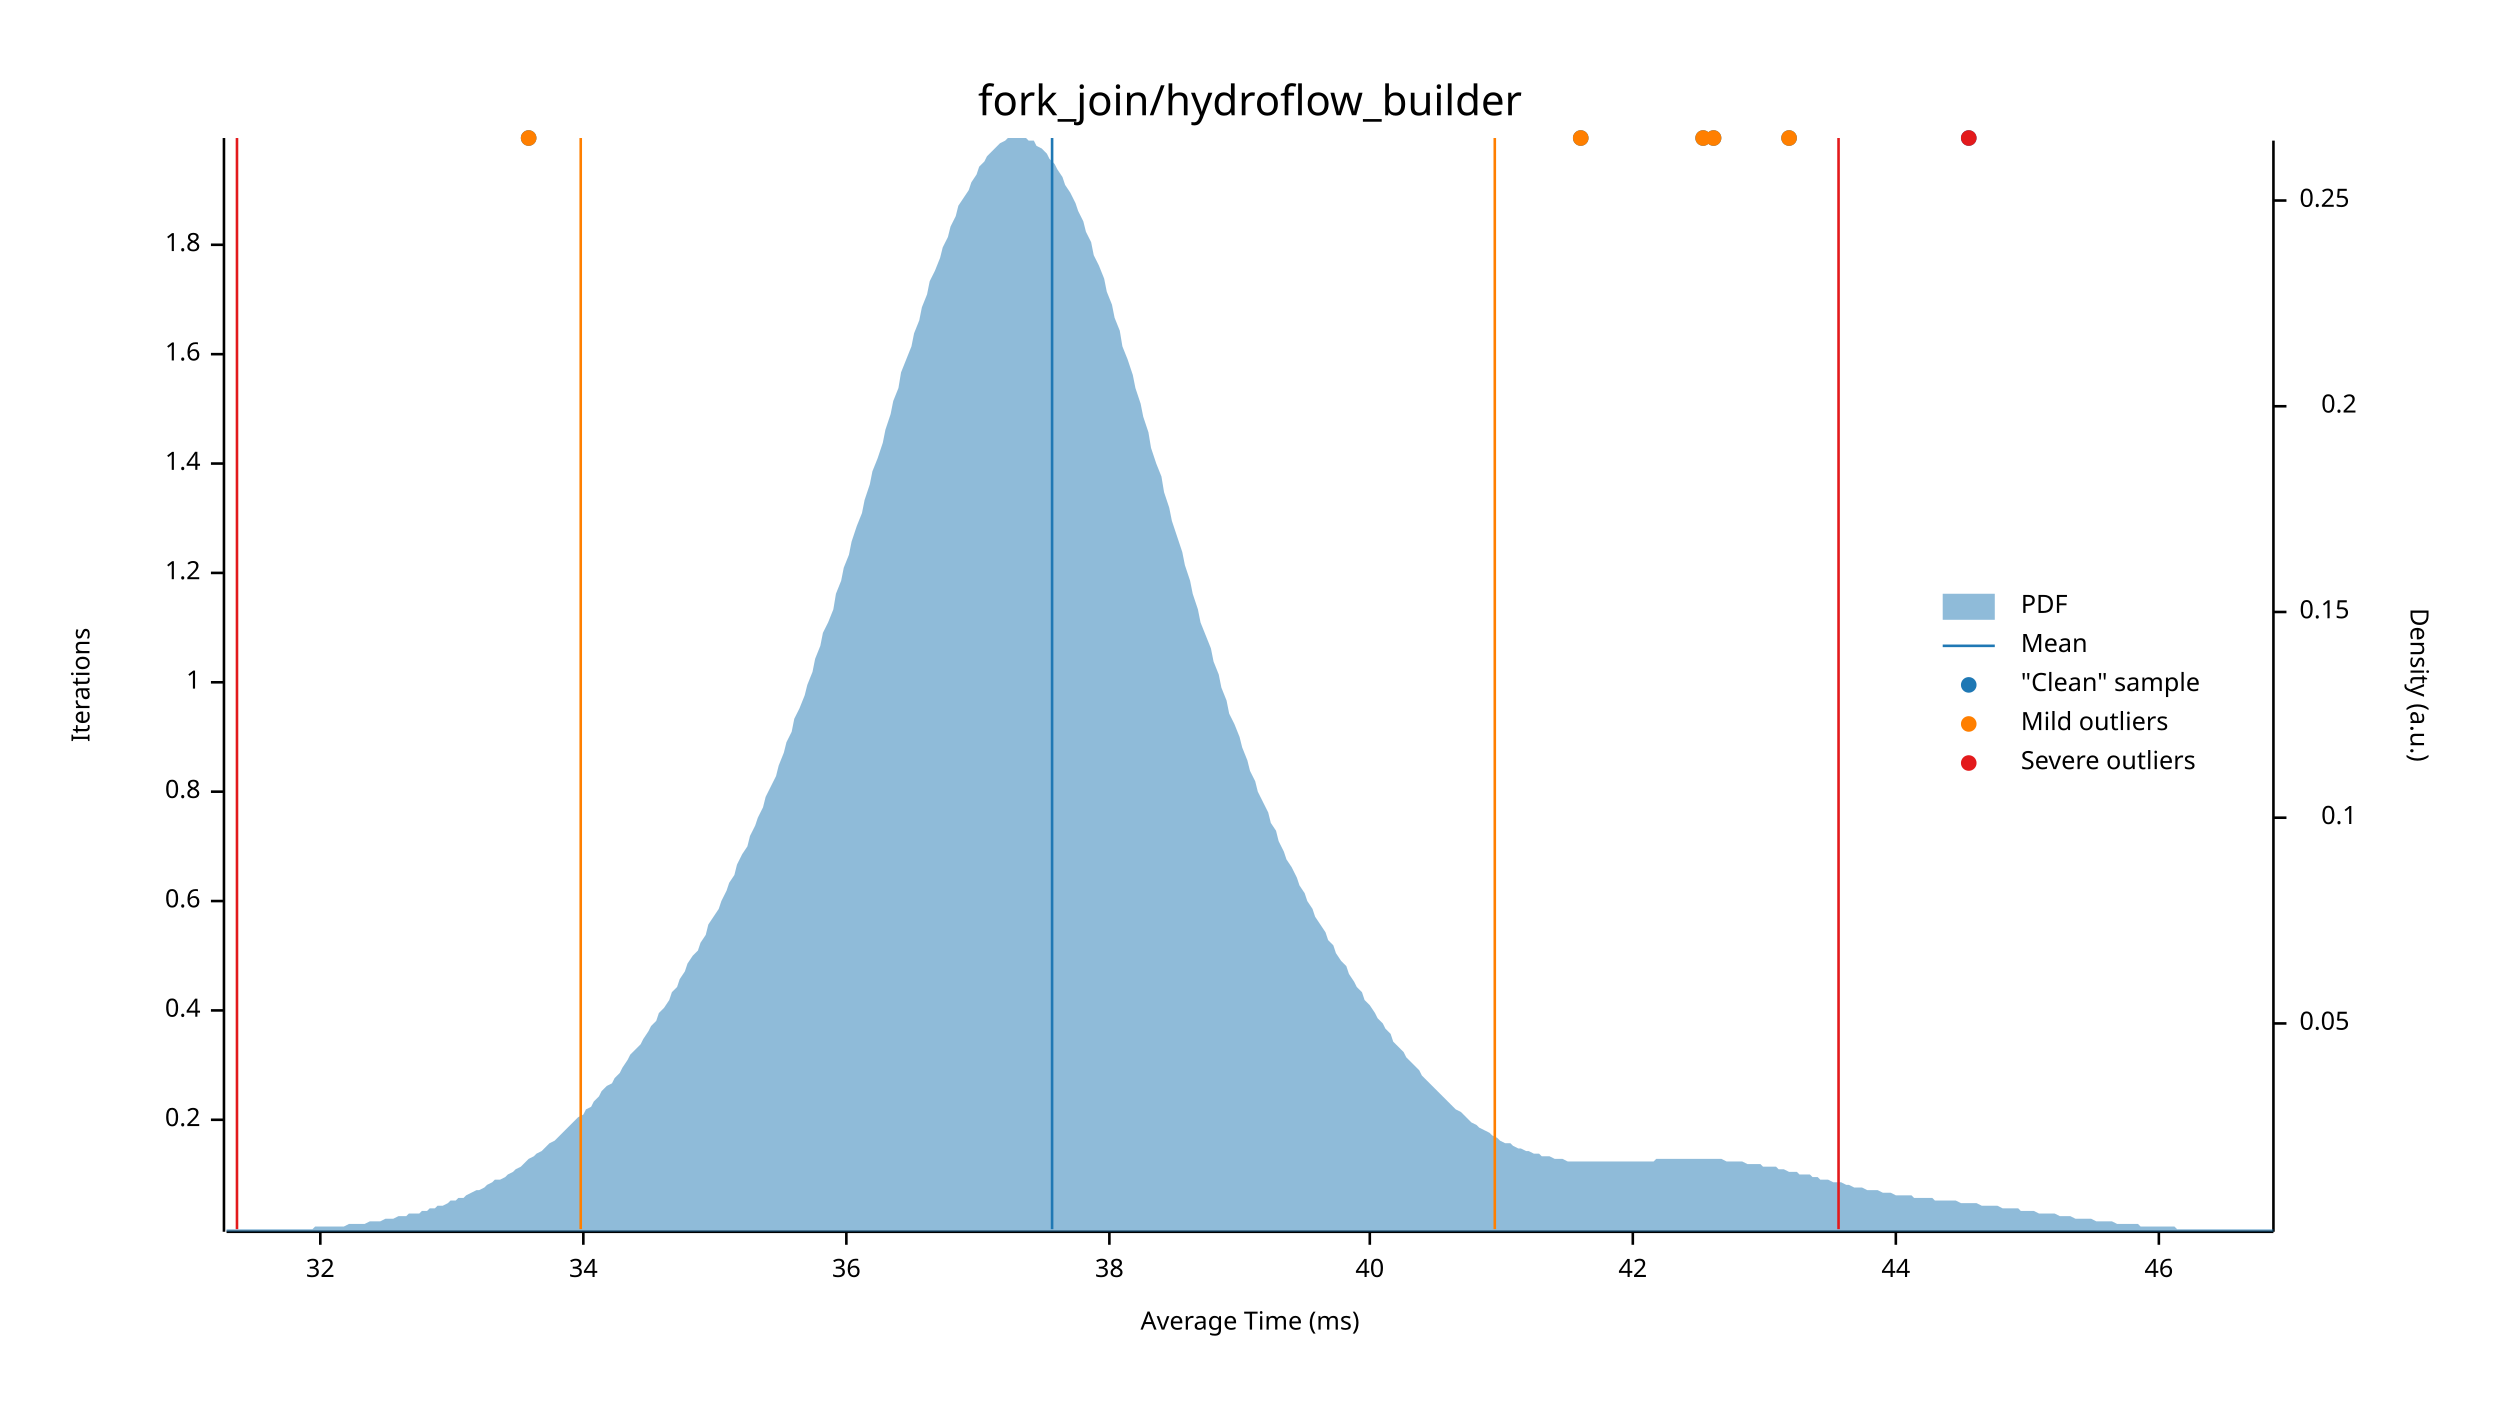
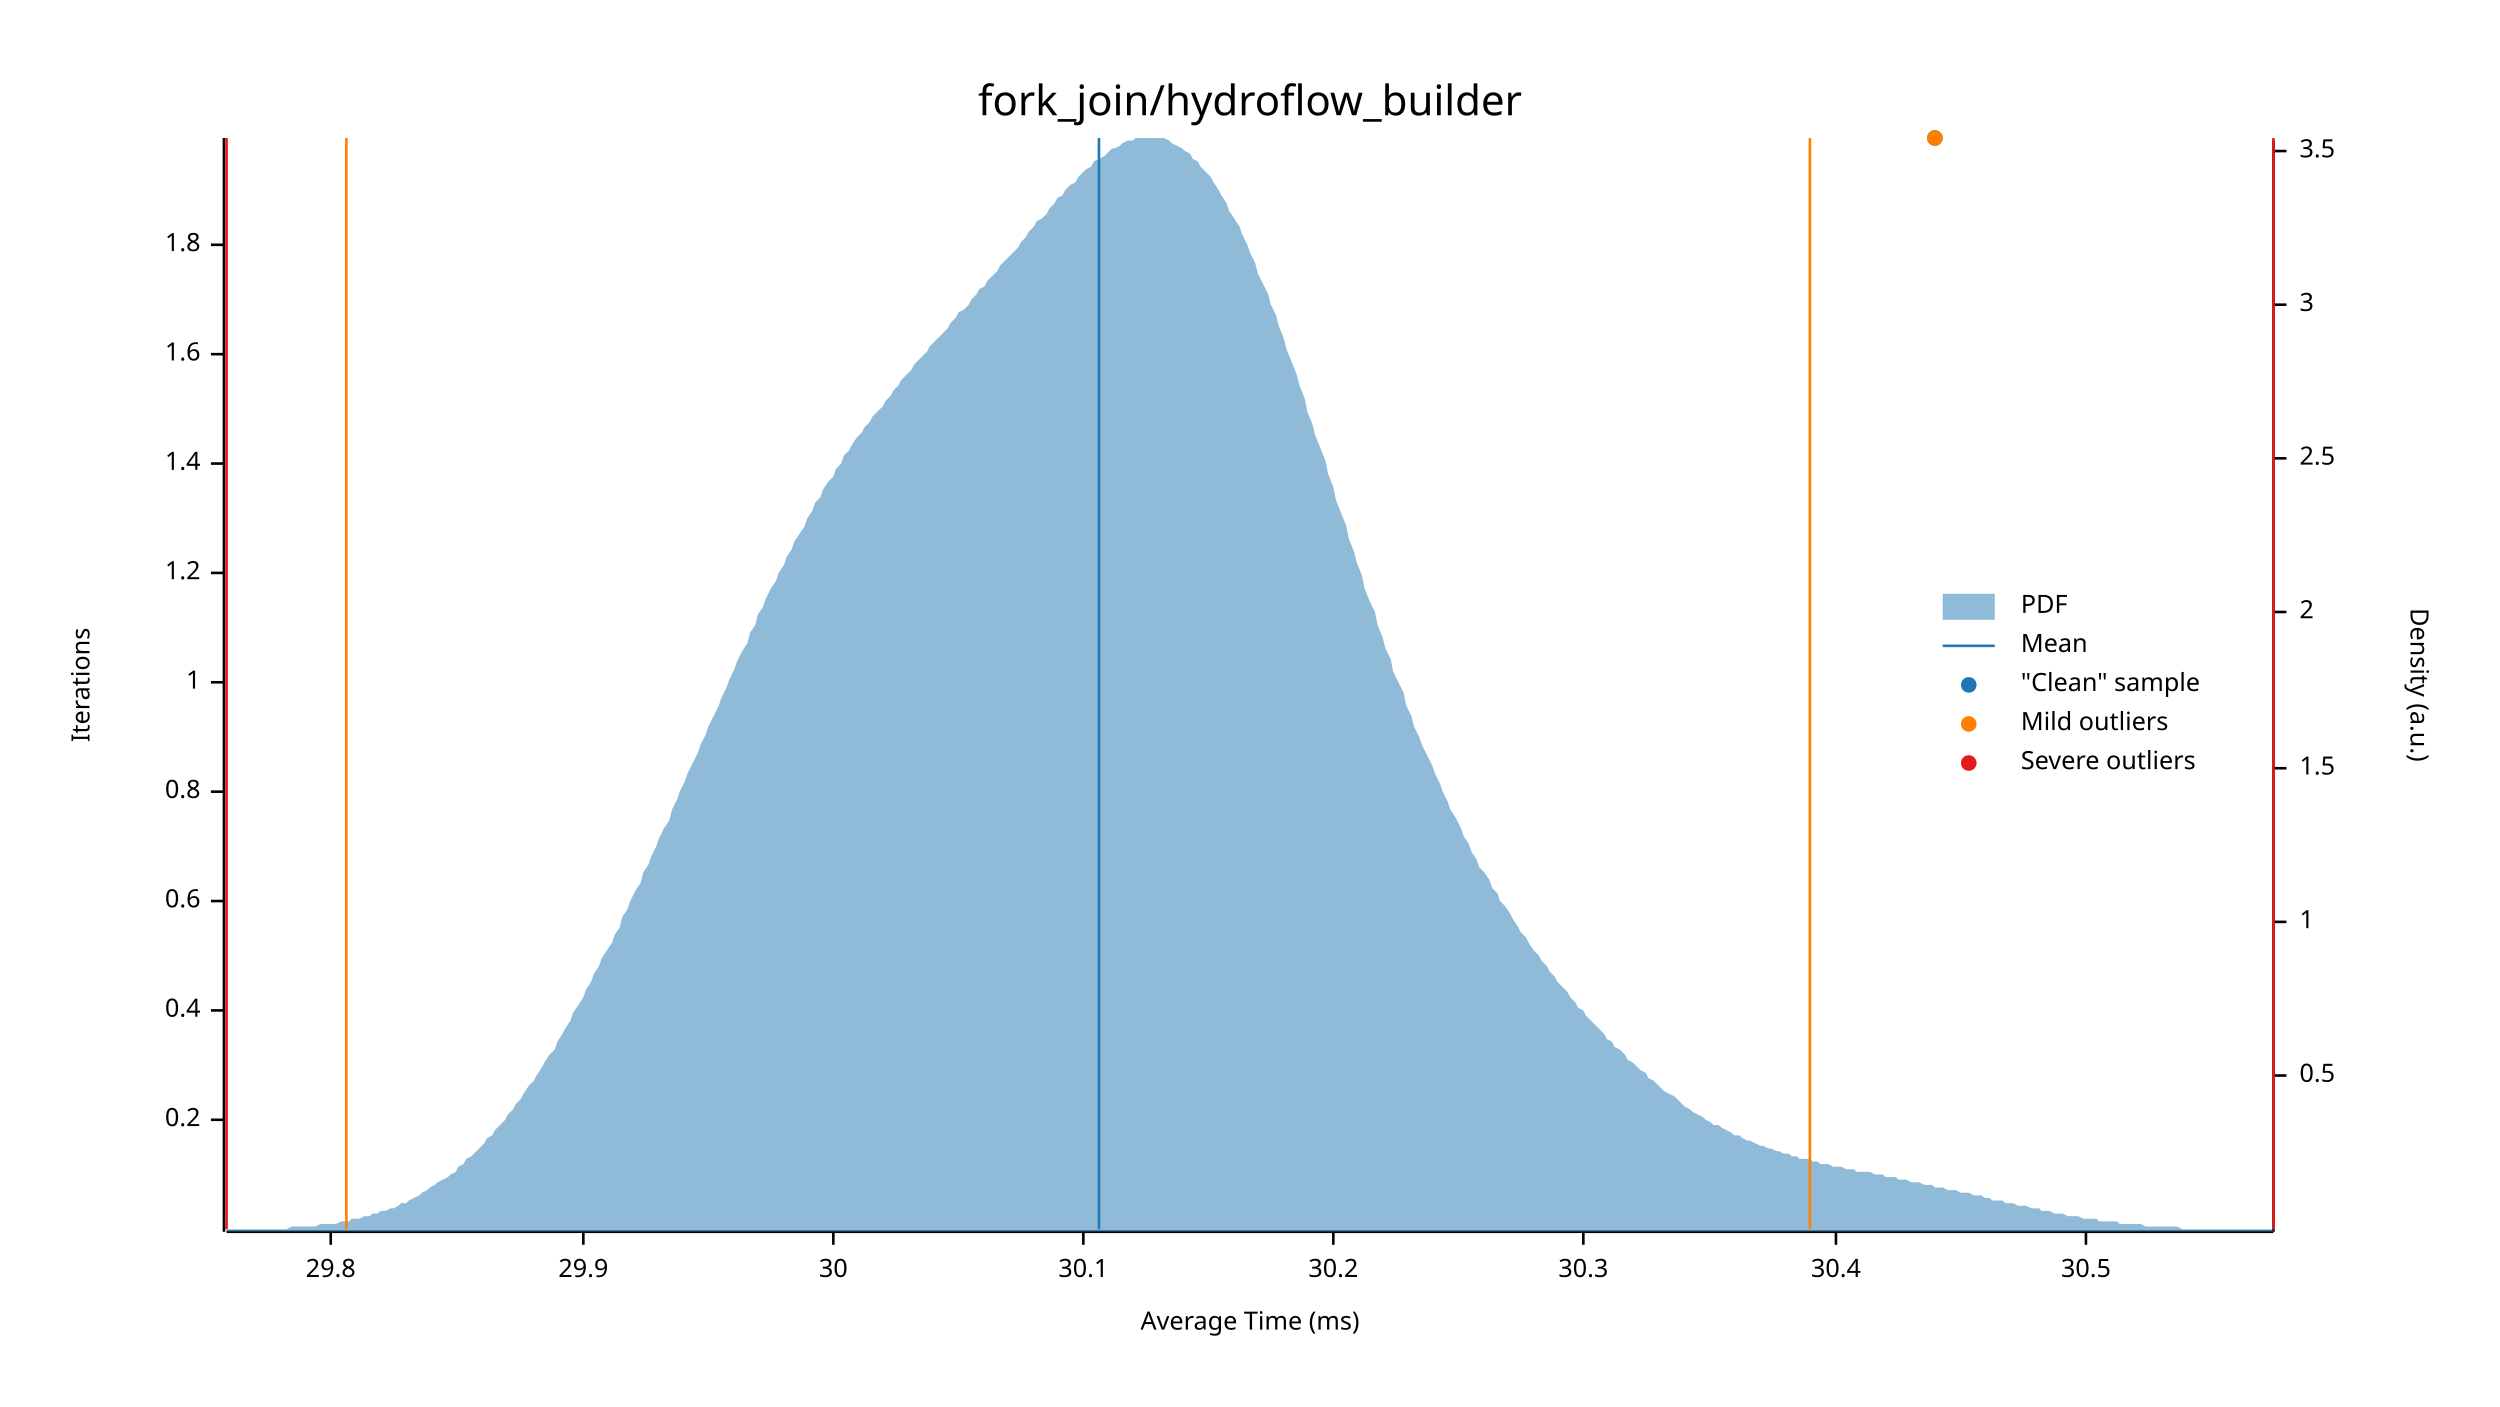
<svg xmlns="http://www.w3.org/2000/svg" width="960" height="540" viewBox="0 0 960 540">
  <text x="480" y="32" dy="0.76em" text-anchor="middle" font-family="sans-serif" font-size="16.129" opacity="1" fill="#000000">
fork_join/hydroflow_builder
</text>
  <text x="27" y="263" dy="0.76em" text-anchor="middle" font-family="sans-serif" font-size="9.677" opacity="1" fill="#000000" transform="rotate(270, 27, 263)">
Iterations
</text>
  <text x="480" y="513" dy="-0.5ex" text-anchor="middle" font-family="sans-serif" font-size="9.677" opacity="1" fill="#000000">
Average Time (ms)
</text>
  <polyline fill="none" opacity="1" stroke="#000000" stroke-width="1" points="86,53 86,473 " />
  <text x="77" y="430" dy="0.5ex" text-anchor="end" font-family="sans-serif" font-size="9.677" opacity="1" fill="#000000">
0.2
</text>
  <polyline fill="none" opacity="1" stroke="#000000" stroke-width="1" points="81,430 86,430 " />
  <text x="77" y="388" dy="0.5ex" text-anchor="end" font-family="sans-serif" font-size="9.677" opacity="1" fill="#000000">
0.4
</text>
  <polyline fill="none" opacity="1" stroke="#000000" stroke-width="1" points="81,388 86,388 " />
  <text x="77" y="346" dy="0.5ex" text-anchor="end" font-family="sans-serif" font-size="9.677" opacity="1" fill="#000000">
0.6
</text>
  <polyline fill="none" opacity="1" stroke="#000000" stroke-width="1" points="81,346 86,346 " />
  <text x="77" y="304" dy="0.5ex" text-anchor="end" font-family="sans-serif" font-size="9.677" opacity="1" fill="#000000">
0.8
</text>
  <polyline fill="none" opacity="1" stroke="#000000" stroke-width="1" points="81,304 86,304 " />
  <text x="77" y="262" dy="0.5ex" text-anchor="end" font-family="sans-serif" font-size="9.677" opacity="1" fill="#000000">
1
</text>
  <polyline fill="none" opacity="1" stroke="#000000" stroke-width="1" points="81,262 86,262 " />
  <text x="77" y="220" dy="0.5ex" text-anchor="end" font-family="sans-serif" font-size="9.677" opacity="1" fill="#000000">
1.2
</text>
  <polyline fill="none" opacity="1" stroke="#000000" stroke-width="1" points="81,220 86,220 " />
  <text x="77" y="178" dy="0.5ex" text-anchor="end" font-family="sans-serif" font-size="9.677" opacity="1" fill="#000000">
1.4
</text>
  <polyline fill="none" opacity="1" stroke="#000000" stroke-width="1" points="81,178 86,178 " />
  <text x="77" y="136" dy="0.5ex" text-anchor="end" font-family="sans-serif" font-size="9.677" opacity="1" fill="#000000">
1.6
</text>
  <polyline fill="none" opacity="1" stroke="#000000" stroke-width="1" points="81,136 86,136 " />
  <text x="77" y="94" dy="0.5ex" text-anchor="end" font-family="sans-serif" font-size="9.677" opacity="1" fill="#000000">
1.8
</text>
  <polyline fill="none" opacity="1" stroke="#000000" stroke-width="1" points="81,94 86,94 " />
  <polyline fill="none" opacity="1" stroke="#000000" stroke-width="1" points="87,473 873,473 " />
-   <text x="123" y="483" dy="0.76em" text-anchor="middle" font-family="sans-serif" font-size="9.677" opacity="1" fill="#000000">
- 32
+   <text x="127" y="483" dy="0.76em" text-anchor="middle" font-family="sans-serif" font-size="9.677" opacity="1" fill="#000000">
+ 29.8
</text>
-   <polyline fill="none" opacity="1" stroke="#000000" stroke-width="1" points="123,473 123,478 " />
+   <polyline fill="none" opacity="1" stroke="#000000" stroke-width="1" points="127,473 127,478 " />
  <text x="224" y="483" dy="0.76em" text-anchor="middle" font-family="sans-serif" font-size="9.677" opacity="1" fill="#000000">
- 34
+ 29.9
</text>
  <polyline fill="none" opacity="1" stroke="#000000" stroke-width="1" points="224,473 224,478 " />
-   <text x="325" y="483" dy="0.76em" text-anchor="middle" font-family="sans-serif" font-size="9.677" opacity="1" fill="#000000">
- 36
+   <text x="320" y="483" dy="0.76em" text-anchor="middle" font-family="sans-serif" font-size="9.677" opacity="1" fill="#000000">
+ 30
</text>
-   <polyline fill="none" opacity="1" stroke="#000000" stroke-width="1" points="325,473 325,478 " />
-   <text x="426" y="483" dy="0.76em" text-anchor="middle" font-family="sans-serif" font-size="9.677" opacity="1" fill="#000000">
- 38
+   <polyline fill="none" opacity="1" stroke="#000000" stroke-width="1" points="320,473 320,478 " />
+   <text x="416" y="483" dy="0.76em" text-anchor="middle" font-family="sans-serif" font-size="9.677" opacity="1" fill="#000000">
+ 30.1
</text>
-   <polyline fill="none" opacity="1" stroke="#000000" stroke-width="1" points="426,473 426,478 " />
-   <text x="526" y="483" dy="0.76em" text-anchor="middle" font-family="sans-serif" font-size="9.677" opacity="1" fill="#000000">
- 40
+   <polyline fill="none" opacity="1" stroke="#000000" stroke-width="1" points="416,473 416,478 " />
+   <text x="512" y="483" dy="0.76em" text-anchor="middle" font-family="sans-serif" font-size="9.677" opacity="1" fill="#000000">
+ 30.2
</text>
-   <polyline fill="none" opacity="1" stroke="#000000" stroke-width="1" points="526,473 526,478 " />
-   <text x="627" y="483" dy="0.76em" text-anchor="middle" font-family="sans-serif" font-size="9.677" opacity="1" fill="#000000">
- 42
+   <polyline fill="none" opacity="1" stroke="#000000" stroke-width="1" points="512,473 512,478 " />
+   <text x="608" y="483" dy="0.76em" text-anchor="middle" font-family="sans-serif" font-size="9.677" opacity="1" fill="#000000">
+ 30.3
</text>
-   <polyline fill="none" opacity="1" stroke="#000000" stroke-width="1" points="627,473 627,478 " />
-   <text x="728" y="483" dy="0.76em" text-anchor="middle" font-family="sans-serif" font-size="9.677" opacity="1" fill="#000000">
- 44
+   <polyline fill="none" opacity="1" stroke="#000000" stroke-width="1" points="608,473 608,478 " />
+   <text x="705" y="483" dy="0.76em" text-anchor="middle" font-family="sans-serif" font-size="9.677" opacity="1" fill="#000000">
+ 30.4
</text>
-   <polyline fill="none" opacity="1" stroke="#000000" stroke-width="1" points="728,473 728,478 " />
-   <text x="829" y="483" dy="0.76em" text-anchor="middle" font-family="sans-serif" font-size="9.677" opacity="1" fill="#000000">
- 46
+   <polyline fill="none" opacity="1" stroke="#000000" stroke-width="1" points="705,473 705,478 " />
+   <text x="801" y="483" dy="0.76em" text-anchor="middle" font-family="sans-serif" font-size="9.677" opacity="1" fill="#000000">
+ 30.5
</text>
-   <polyline fill="none" opacity="1" stroke="#000000" stroke-width="1" points="829,473 829,478 " />
+   <polyline fill="none" opacity="1" stroke="#000000" stroke-width="1" points="801,473 801,478 " />
  <text x="933" y="263" dy="0.76em" text-anchor="middle" font-family="sans-serif" font-size="9.677" opacity="1" fill="#000000" transform="rotate(90, 933, 263)">
Density (a.u.)
</text>
  <polyline fill="none" opacity="1" stroke="#000000" stroke-width="1" points="873,54 873,473 " />
-   <text x="883" y="393" dy="0.5ex" text-anchor="start" font-family="sans-serif" font-size="9.677" opacity="1" fill="#000000">
- 0.05
+   <text x="883" y="413" dy="0.5ex" text-anchor="start" font-family="sans-serif" font-size="9.677" opacity="1" fill="#000000">
+ 0.5
</text>
-   <polyline fill="none" opacity="1" stroke="#000000" stroke-width="1" points="873,393 878,393 " />
-   <text x="905" y="314" dy="0.5ex" text-anchor="end" font-family="sans-serif" font-size="9.677" opacity="1" fill="#000000">
- 0.1
+   <polyline fill="none" opacity="1" stroke="#000000" stroke-width="1" points="873,413 878,413 " />
+   <text x="883" y="354" dy="0.5ex" text-anchor="start" font-family="sans-serif" font-size="9.677" opacity="1" fill="#000000">
+ 1
</text>
-   <polyline fill="none" opacity="1" stroke="#000000" stroke-width="1" points="873,314 878,314 " />
+   <polyline fill="none" opacity="1" stroke="#000000" stroke-width="1" points="873,354 878,354 " />
+   <text x="883" y="295" dy="0.5ex" text-anchor="start" font-family="sans-serif" font-size="9.677" opacity="1" fill="#000000">
+ 1.5
+ </text>
+   <polyline fill="none" opacity="1" stroke="#000000" stroke-width="1" points="873,295 878,295 " />
  <text x="883" y="235" dy="0.5ex" text-anchor="start" font-family="sans-serif" font-size="9.677" opacity="1" fill="#000000">
- 0.15
+ 2
</text>
  <polyline fill="none" opacity="1" stroke="#000000" stroke-width="1" points="873,235 878,235 " />
-   <text x="905" y="156" dy="0.5ex" text-anchor="end" font-family="sans-serif" font-size="9.677" opacity="1" fill="#000000">
- 0.2
+   <text x="883" y="176" dy="0.5ex" text-anchor="start" font-family="sans-serif" font-size="9.677" opacity="1" fill="#000000">
+ 2.5
</text>
-   <polyline fill="none" opacity="1" stroke="#000000" stroke-width="1" points="873,156 878,156 " />
-   <text x="883" y="77" dy="0.5ex" text-anchor="start" font-family="sans-serif" font-size="9.677" opacity="1" fill="#000000">
- 0.25
+   <polyline fill="none" opacity="1" stroke="#000000" stroke-width="1" points="873,176 878,176 " />
+   <text x="883" y="117" dy="0.5ex" text-anchor="start" font-family="sans-serif" font-size="9.677" opacity="1" fill="#000000">
+ 3
</text>
-   <polyline fill="none" opacity="1" stroke="#000000" stroke-width="1" points="873,77 878,77 " />
-   <polygon opacity="0.5" fill="#1F78B4" points="87,472 88,472 90,472 91,472 93,472 94,472 96,472 98,472 99,472 101,472 102,472 104,472 105,472 107,472 109,472 110,472 112,472 113,472 115,472 116,472 118,472 120,472 121,471 123,471 124,471 126,471 127,471 129,471 131,471 132,471 134,470 135,470 137,470 138,470 140,470 142,469 143,469 145,469 146,469 148,468 150,468 151,468 153,467 154,467 156,467 157,466 159,466 161,466 162,465 164,465 165,464 167,464 168,463 170,463 172,462 173,461 175,461 176,460 178,460 179,459 181,458 183,457 184,457 186,456 187,455 189,454 190,453 192,453 194,452 195,451 197,450 198,449 200,448 201,447 203,445 205,444 206,443 208,442 209,441 211,439 213,438 214,437 216,435 217,434 219,432 220,431 222,429 224,428 225,426 227,425 228,423 230,421 231,419 233,417 235,416 236,414 238,412 239,410 241,407 242,405 244,403 246,401 247,399 249,396 250,394 252,392 253,389 255,387 257,384 258,381 260,379 261,376 263,373 264,370 266,367 268,365 269,362 271,359 272,355 274,352 276,349 277,346 279,342 280,339 282,336 283,332 285,328 287,325 288,321 290,317 291,314 293,310 294,306 296,302 298,298 299,294 301,289 302,285 304,281 305,276 307,272 309,267 310,263 312,258 313,253 315,248 316,243 318,239 320,234 321,228 323,223 324,218 326,213 327,208 329,202 331,197 332,192 334,186 335,181 337,176 339,170 340,165 342,159 343,154 345,149 346,143 348,138 350,133 351,128 353,123 354,118 356,113 357,108 359,104 361,99 362,95 364,91 365,87 367,83 368,79 370,76 372,73 373,70 375,67 376,64 378,62 379,60 381,58 383,56 384,55 386,54 387,53 389,53 391,53 392,53 394,53 395,54 397,54 398,56 400,57 402,59 403,61 405,63 406,65 408,68 409,71 411,74 413,78 414,81 416,85 417,89 419,93 420,98 422,102 424,107 425,112 427,117 428,122 430,127 431,133 433,138 435,144 436,149 438,155 439,160 441,166 442,172 444,178 446,183 447,189 449,195 450,200 452,206 454,212 455,217 457,223 458,228 460,234 461,239 463,244 465,249 466,254 468,259 469,264 471,269 472,274 474,278 476,283 477,287 479,292 480,296 482,300 483,304 485,308 487,312 488,316 490,319 491,323 493,327 494,330 496,333 498,337 499,340 501,343 502,346 504,349 505,352 507,355 509,358 510,361 512,363 513,366 515,369 517,371 518,374 520,377 521,379 523,381 524,384 526,386 528,389 529,391 531,393 532,395 534,397 535,400 537,402 539,404 540,406 542,408 543,409 545,411 546,413 548,415 550,417 551,418 553,420 554,421 556,423 557,424 559,426 561,427 562,428 564,430 565,431 567,432 568,433 570,434 572,435 573,436 575,437 576,438 578,439 580,439 581,440 583,441 584,441 586,442 587,442 589,443 591,443 592,444 594,444 595,444 597,445 598,445 600,445 602,446 603,446 605,446 606,446 608,446 609,446 611,446 613,446 614,446 616,446 617,446 619,446 620,446 622,446 624,446 625,446 627,446 628,446 630,446 632,446 633,446 635,446 636,445 638,445 639,445 641,445 643,445 644,445 646,445 647,445 649,445 650,445 652,445 654,445 655,445 657,445 658,445 660,445 661,445 663,446 665,446 666,446 668,446 669,446 671,447 672,447 674,447 676,447 677,448 679,448 680,448 682,448 683,449 685,449 687,450 688,450 690,450 691,451 693,451 695,451 696,452 698,452 699,453 701,453 702,453 704,454 706,454 707,454 709,455 710,455 712,456 713,456 715,456 717,457 718,457 720,457 721,457 723,458 724,458 726,458 728,459 729,459 731,459 732,459 734,459 735,460 737,460 739,460 740,460 742,460 743,461 745,461 746,461 748,461 750,461 751,461 753,462 754,462 756,462 758,462 759,462 761,463 762,463 764,463 765,463 767,463 769,464 770,464 772,464 773,464 775,464 776,465 778,465 780,465 781,465 783,466 784,466 786,466 787,466 789,466 791,467 792,467 794,467 795,467 797,468 798,468 800,468 802,468 803,468 805,469 806,469 808,469 809,469 811,469 813,470 814,470 816,470 817,470 819,470 821,470 822,471 824,471 825,471 827,471 828,471 830,471 832,471 833,471 835,471 836,472 838,472 839,472 841,472 843,472 844,472 846,472 847,472 849,472 850,472 852,472 854,472 855,472 857,472 858,472 860,472 861,472 863,472 865,472 866,472 868,472 869,472 871,472 873,472 873,473 87,473 " />
-   <polyline fill="none" opacity="1" stroke="#1F78B4" stroke-width="1" points="404,472 404,53 " />
-   <polyline fill="none" opacity="1" stroke="#FF7F00" stroke-width="1" points="223,472 223,53 " />
-   <polyline fill="none" opacity="1" stroke="#FF7F00" stroke-width="1" points="574,472 574,53 " />
-   <polyline fill="none" opacity="1" stroke="#E31A1C" stroke-width="1" points="91,472 91,53 " />
-   <polyline fill="none" opacity="1" stroke="#E31A1C" stroke-width="1" points="706,472 706,53 " />
-   <circle cx="203" cy="53" r="3" opacity="1" fill="#1F78B4" stroke="none" stroke-width="1" />
-   <circle cx="607" cy="53" r="3" opacity="1" fill="#1F78B4" stroke="none" stroke-width="1" />
-   <circle cx="658" cy="53" r="3" opacity="1" fill="#1F78B4" stroke="none" stroke-width="1" />
-   <circle cx="756" cy="53" r="3" opacity="1" fill="#1F78B4" stroke="none" stroke-width="1" />
-   <circle cx="687" cy="53" r="3" opacity="1" fill="#1F78B4" stroke="none" stroke-width="1" />
-   <circle cx="654" cy="53" r="3" opacity="1" fill="#1F78B4" stroke="none" stroke-width="1" />
-   <circle cx="203" cy="53" r="3" opacity="1" fill="#FF7F00" stroke="none" stroke-width="1" />
-   <circle cx="607" cy="53" r="3" opacity="1" fill="#FF7F00" stroke="none" stroke-width="1" />
-   <circle cx="658" cy="53" r="3" opacity="1" fill="#FF7F00" stroke="none" stroke-width="1" />
-   <circle cx="687" cy="53" r="3" opacity="1" fill="#FF7F00" stroke="none" stroke-width="1" />
-   <circle cx="654" cy="53" r="3" opacity="1" fill="#FF7F00" stroke="none" stroke-width="1" />
-   <circle cx="756" cy="53" r="3" opacity="1" fill="#E31A1C" stroke="none" stroke-width="1" />
+   <polyline fill="none" opacity="1" stroke="#000000" stroke-width="1" points="873,117 878,117 " />
+   <text x="883" y="58" dy="0.5ex" text-anchor="start" font-family="sans-serif" font-size="9.677" opacity="1" fill="#000000">
+ 3.5
+ </text>
+   <polyline fill="none" opacity="1" stroke="#000000" stroke-width="1" points="873,58 878,58 " />
+   <polygon opacity="0.5" fill="#1F78B4" points="87,472 88,472 90,472 91,472 93,472 94,472 96,472 98,472 99,472 101,472 102,472 104,472 105,472 107,472 109,472 110,472 112,471 113,471 115,471 116,471 118,471 120,471 121,471 123,470 124,470 126,470 127,470 129,470 131,469 132,469 134,469 135,468 137,468 138,468 140,467 142,467 143,466 145,466 146,465 148,465 150,464 151,464 153,463 154,462 156,462 157,461 159,460 161,459 162,458 164,457 165,456 167,455 168,454 170,453 172,452 173,451 175,450 176,448 178,447 179,445 181,444 183,442 184,441 186,439 187,437 189,436 190,434 192,432 194,430 195,428 197,426 198,424 200,422 201,420 203,417 205,415 206,413 208,410 209,408 211,405 213,403 214,400 216,397 217,395 219,392 220,389 222,386 224,383 225,380 227,377 228,374 230,371 231,368 233,365 235,362 236,359 238,356 239,352 241,349 242,346 244,342 246,339 247,335 249,332 250,329 252,325 253,322 255,318 257,315 258,311 260,307 261,304 263,300 264,297 266,293 268,289 269,286 271,282 272,279 274,275 276,271 277,268 279,264 280,261 282,257 283,254 285,250 287,247 288,243 290,240 291,236 293,233 294,230 296,226 298,223 299,220 301,217 302,214 304,211 305,208 307,205 309,202 310,199 312,196 313,193 315,191 316,188 318,185 320,183 321,180 323,178 324,175 326,173 327,171 329,168 331,166 332,164 334,162 335,160 337,158 339,156 340,154 342,152 343,150 345,148 346,146 348,144 350,142 351,140 353,138 354,137 356,135 357,133 359,131 361,129 362,128 364,126 365,124 367,122 368,120 370,119 372,117 373,115 375,113 376,111 378,110 379,108 381,106 383,104 384,102 386,100 387,99 389,97 391,95 392,93 394,91 395,89 397,87 398,85 400,84 402,82 403,80 405,78 406,76 408,75 409,73 411,71 413,70 414,68 416,66 417,65 419,64 420,62 422,61 424,60 425,59 427,57 428,57 430,56 431,55 433,54 435,54 436,53 438,53 439,53 441,53 442,53 444,53 446,53 447,53 449,54 450,55 452,56 454,57 455,58 457,59 458,61 460,62 461,64 463,66 465,68 466,70 468,73 469,75 471,78 472,81 474,84 476,87 477,90 479,94 480,97 482,101 483,105 485,109 487,113 488,117 490,121 491,125 493,130 494,134 496,139 498,144 499,148 501,153 502,158 504,163 505,167 507,172 509,177 510,182 512,187 513,192 515,197 517,202 518,207 520,212 521,216 523,221 524,226 526,231 528,235 529,240 531,245 532,249 534,253 535,258 537,262 539,266 540,271 542,275 543,279 545,283 546,286 548,290 550,294 551,297 553,301 554,304 556,308 557,311 559,314 561,318 562,321 564,324 565,327 567,330 568,333 570,335 572,338 573,341 575,343 576,346 578,348 580,351 581,353 583,356 584,358 586,360 587,362 589,365 591,367 592,369 594,371 595,373 597,375 598,377 600,379 602,381 603,383 605,385 606,387 608,388 609,390 611,392 613,394 614,395 616,397 617,399 619,400 620,402 622,403 624,405 625,407 627,408 628,409 630,411 632,412 633,414 635,415 636,416 638,418 639,419 641,420 643,421 644,422 646,424 647,425 649,426 650,427 652,428 654,429 655,430 657,431 658,432 660,432 661,433 663,434 665,435 666,436 668,436 669,437 671,438 672,438 674,439 676,440 677,440 679,441 680,441 682,442 683,442 685,443 687,443 688,444 690,444 691,445 693,445 695,445 696,446 698,446 699,447 701,447 702,447 704,448 706,448 707,448 709,449 710,449 712,449 713,450 715,450 717,450 718,450 720,451 721,451 723,451 724,452 726,452 728,452 729,453 731,453 732,453 734,454 735,454 737,454 739,455 740,455 742,455 743,456 745,456 746,456 748,457 750,457 751,457 753,458 754,458 756,458 758,459 759,459 761,459 762,460 764,460 765,461 767,461 769,461 770,462 772,462 773,462 775,463 776,463 778,463 780,464 781,464 783,464 784,465 786,465 787,465 789,466 791,466 792,466 794,467 795,467 797,467 798,467 800,468 802,468 803,468 805,468 806,469 808,469 809,469 811,469 813,469 814,470 816,470 817,470 819,470 821,470 822,470 824,471 825,471 827,471 828,471 830,471 832,471 833,471 835,471 836,471 838,472 839,472 841,472 843,472 844,472 846,472 847,472 849,472 850,472 852,472 854,472 855,472 857,472 858,472 860,472 861,472 863,472 865,472 866,472 868,472 869,472 871,472 873,472 873,473 87,473 " />
+   <polyline fill="none" opacity="1" stroke="#1F78B4" stroke-width="1" points="422,472 422,53 " />
+   <polyline fill="none" opacity="1" stroke="#FF7F00" stroke-width="1" points="133,472 133,53 " />
+   <polyline fill="none" opacity="1" stroke="#FF7F00" stroke-width="1" points="695,472 695,53 " />
+   <polyline fill="none" opacity="1" stroke="#E31A1C" stroke-width="1" points="87,472 87,53 " />
+   <polyline fill="none" opacity="1" stroke="#E31A1C" stroke-width="1" points="873,472 873,53 " />
+   <circle cx="743" cy="53" r="3" opacity="1" fill="#1F78B4" stroke="none" stroke-width="1" />
+   <circle cx="743" cy="53" r="3" opacity="1" fill="#FF7F00" stroke="none" stroke-width="1" />
  <text x="776" y="228" dy="0.76em" text-anchor="start" font-family="sans-serif" font-size="9.677" opacity="1" fill="#000000">
PDF
</text>
  <text x="776" y="243" dy="0.76em" text-anchor="start" font-family="sans-serif" font-size="9.677" opacity="1" fill="#000000">
Mean
</text>
  <text x="776" y="258" dy="0.76em" text-anchor="start" font-family="sans-serif" font-size="9.677" opacity="1" fill="#000000">
"Clean" sample
</text>
  <text x="776" y="273" dy="0.76em" text-anchor="start" font-family="sans-serif" font-size="9.677" opacity="1" fill="#000000">
Mild outliers
</text>
  <text x="776" y="288" dy="0.76em" text-anchor="start" font-family="sans-serif" font-size="9.677" opacity="1" fill="#000000">
Severe outliers
</text>
  <rect x="746" y="228" width="20" height="10" opacity="0.5" fill="#1F78B4" stroke="none" />
  <polyline fill="none" opacity="1" stroke="#1F78B4" stroke-width="1" points="746,248 766,248 " />
  <circle cx="756" cy="263" r="3" opacity="1" fill="#1F78B4" stroke="none" stroke-width="1" />
  <circle cx="756" cy="278" r="3" opacity="1" fill="#FF7F00" stroke="none" stroke-width="1" />
  <circle cx="756" cy="293" r="3" opacity="1" fill="#E31A1C" stroke="none" stroke-width="1" />
</svg>
